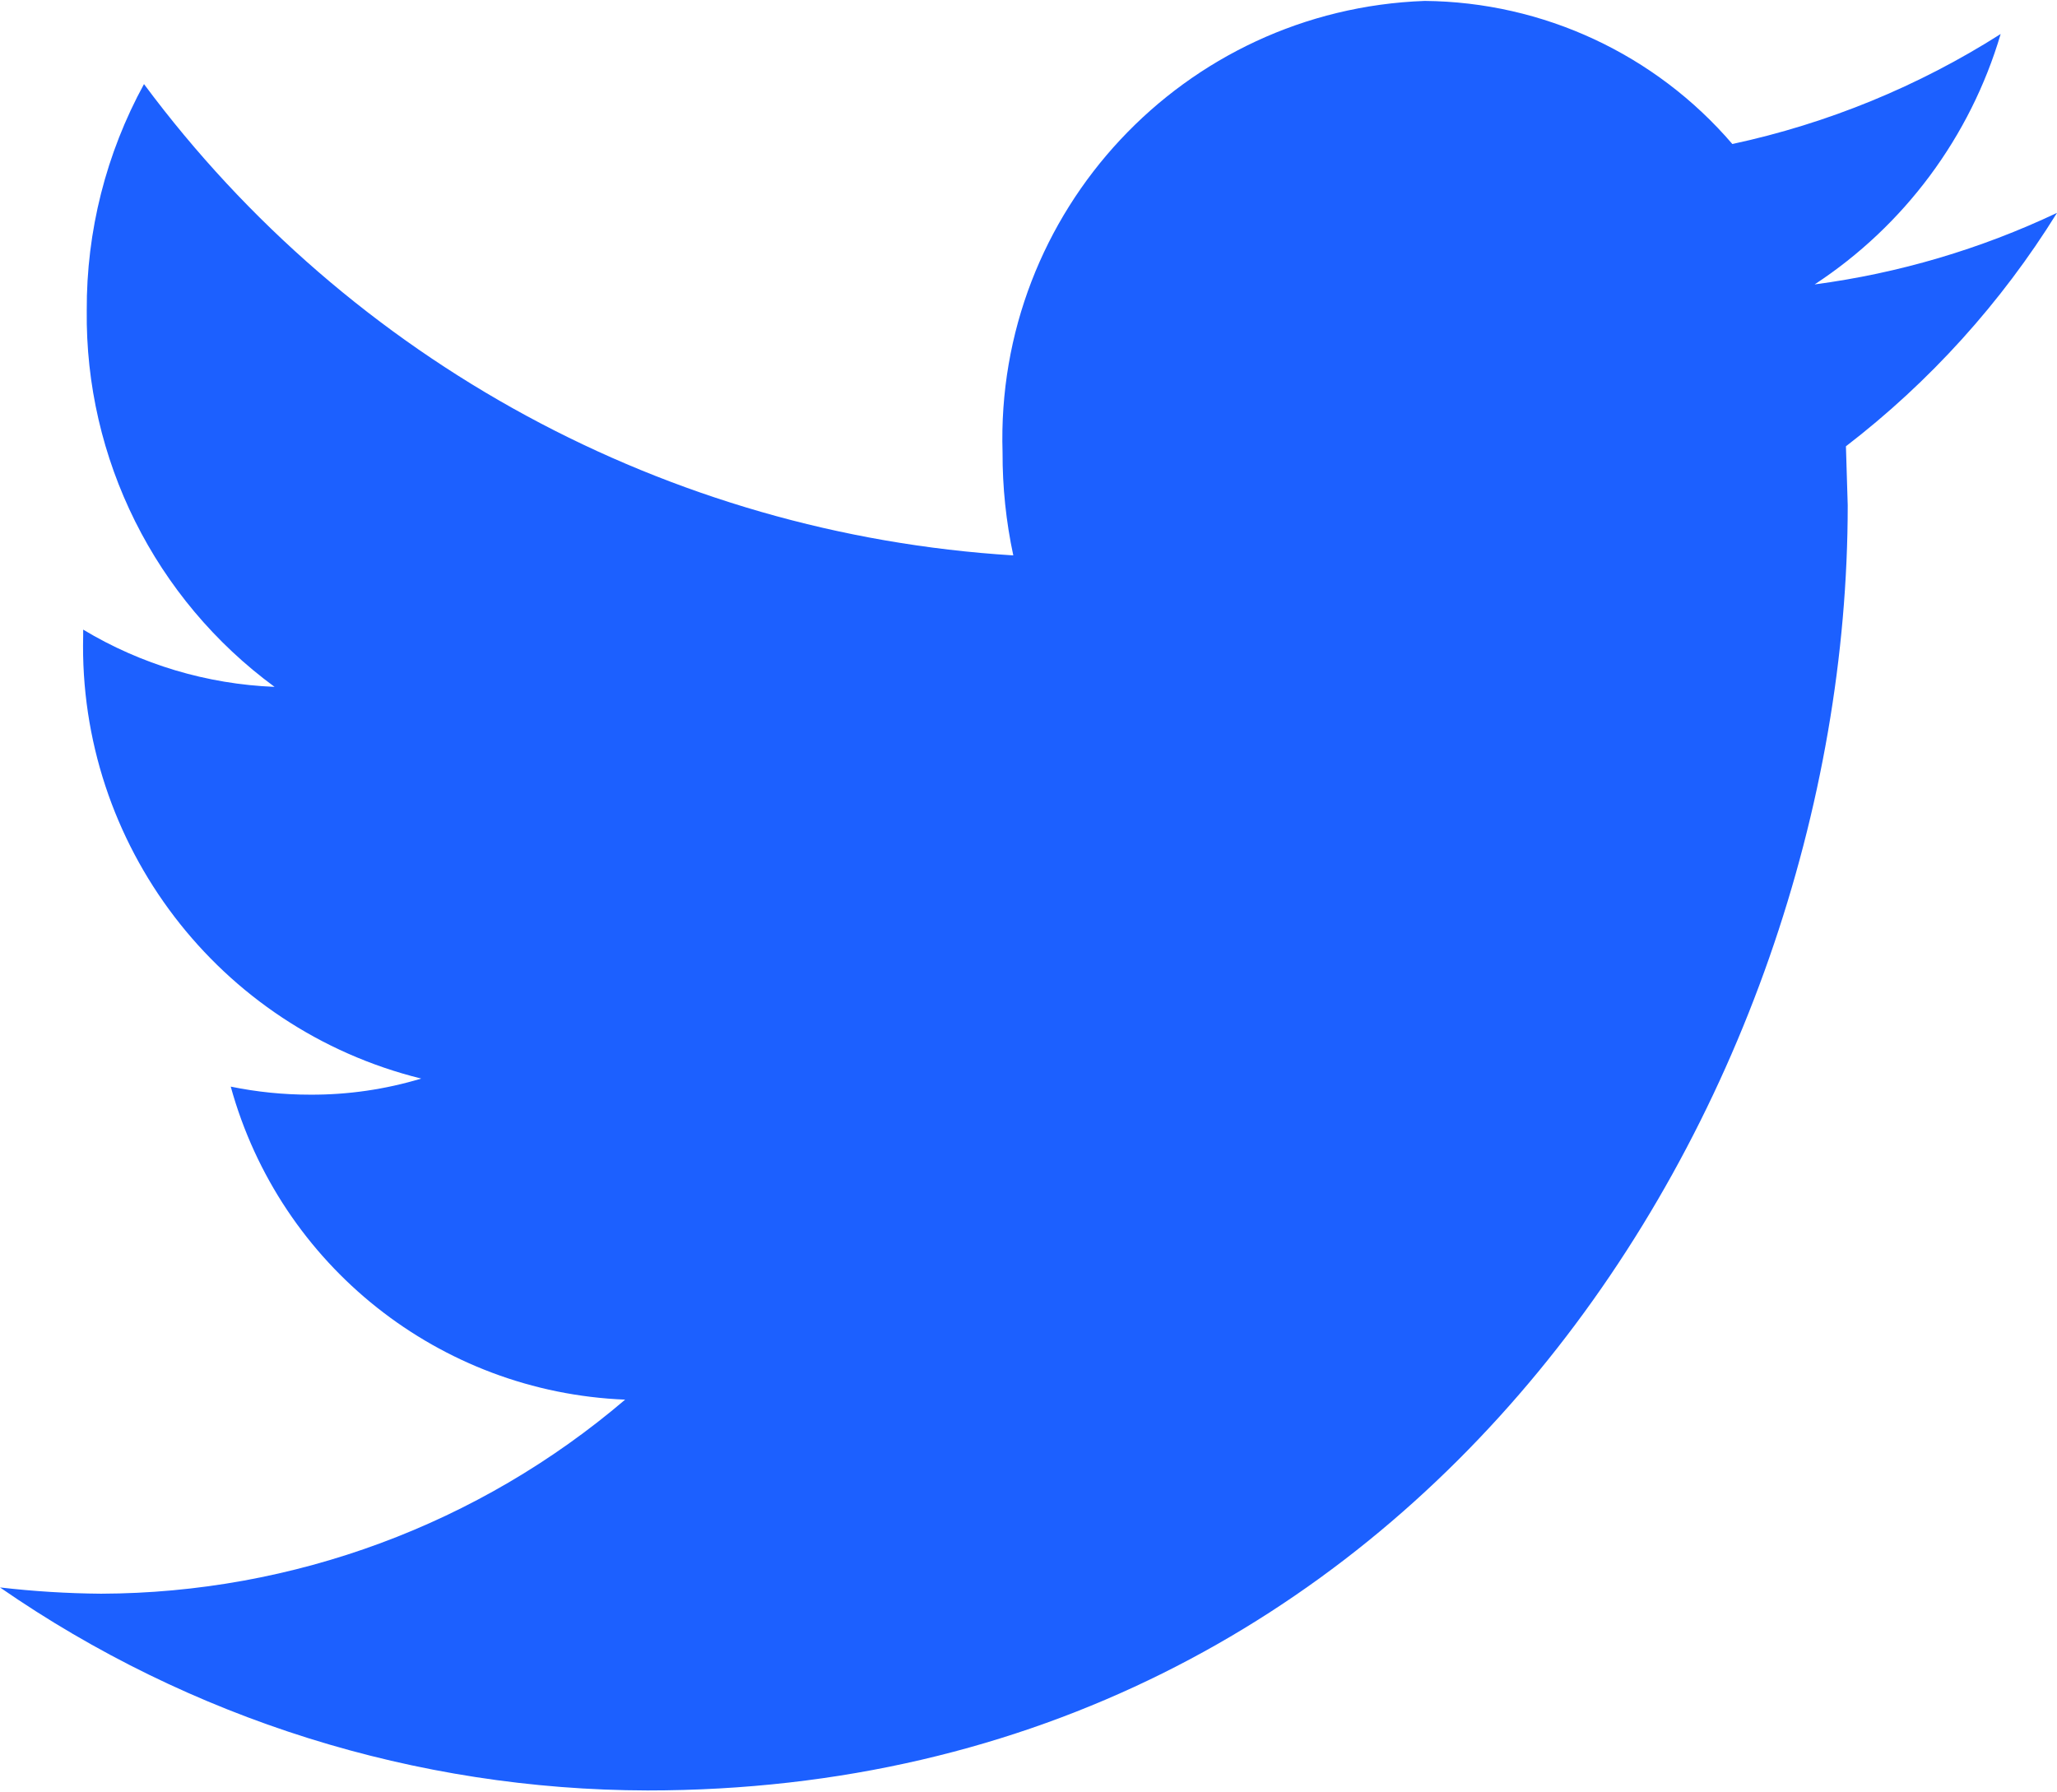
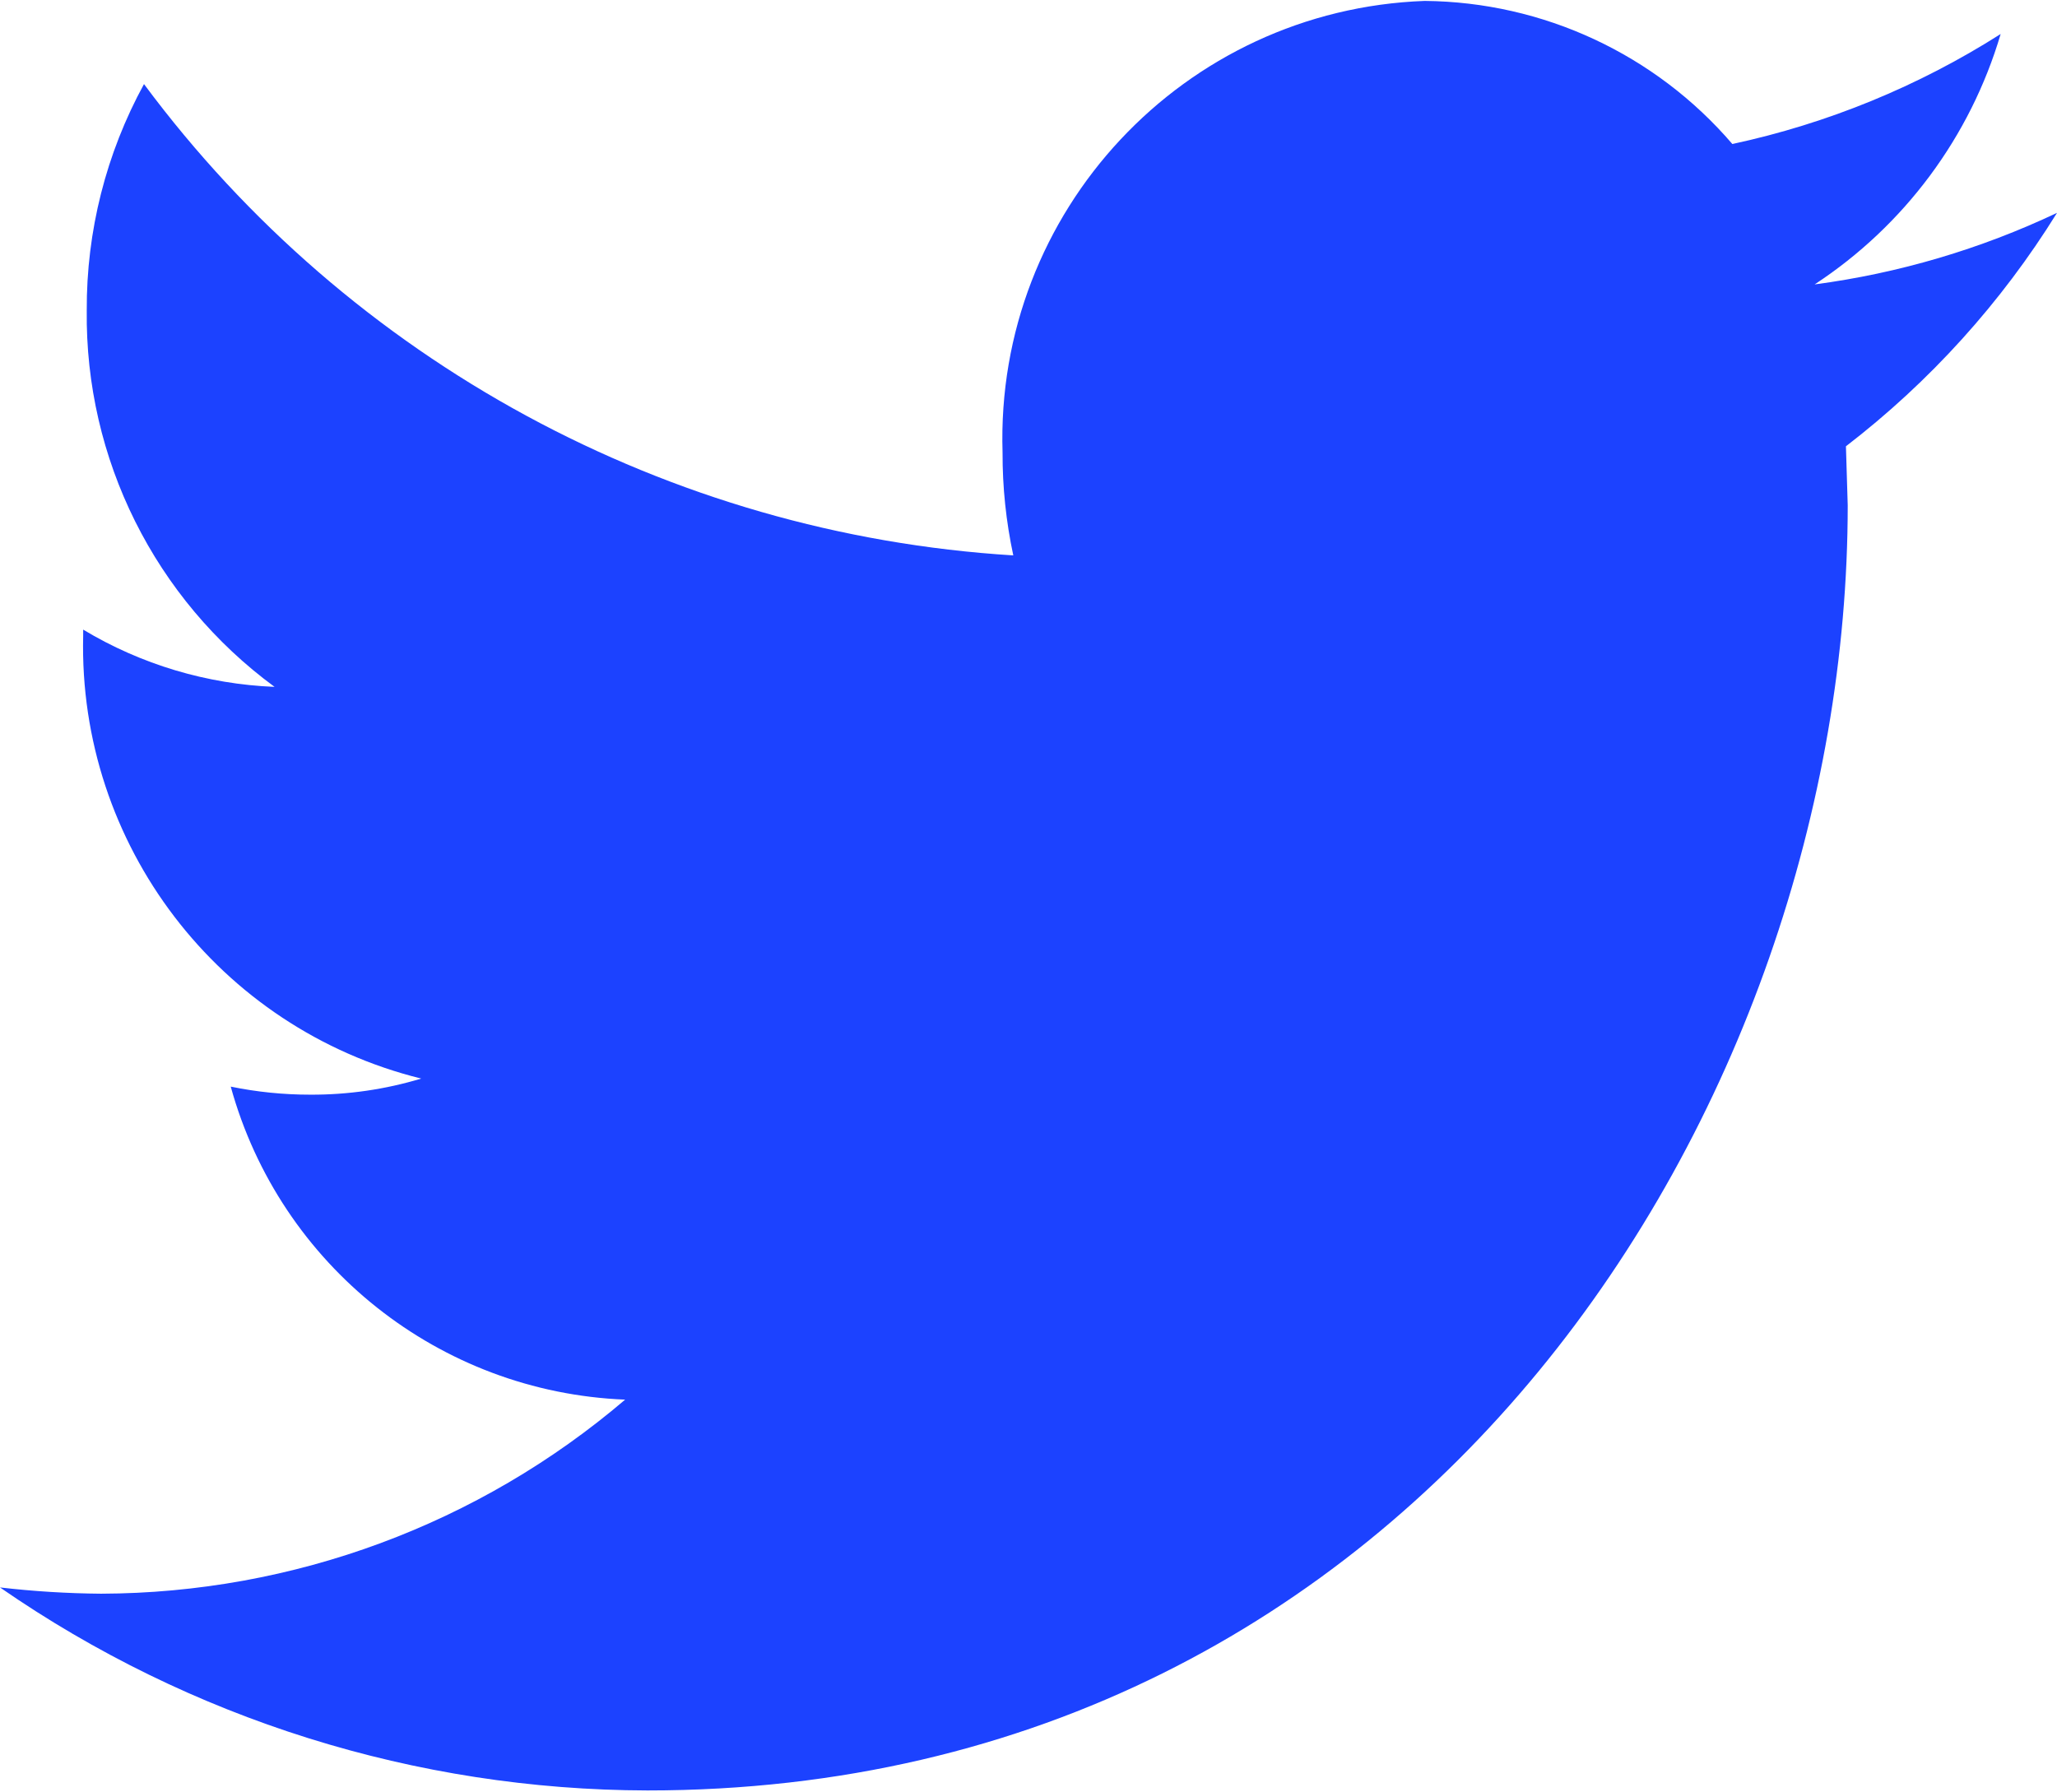
<svg xmlns="http://www.w3.org/2000/svg" width="23" viewBox="0 0 23 20.03">
  <defs>
    <style>
      .cls-1 {
-         fill: #1c60ff;
+         fill: #1c42ff;
        fill-rule: evenodd;
      }
    </style>
  </defs>
  <path id="twitter" class="cls-1" d="M1353.37,9832.35a9.185,9.185,0,0,1-3,1.23,4.586,4.586,0,0,0-3.44-1.6,4.9,4.9,0,0,0-4.72,5.05,5.4,5.4,0,0,0,.12,1.15,13.114,13.114,0,0,1-9.72-5.27,5.221,5.221,0,0,0-.64,2.53,5.147,5.147,0,0,0,2.1,4.21,4.5,4.5,0,0,1-2.14-.64v0.07a4.976,4.976,0,0,0,3.78,4.95,4.226,4.226,0,0,1-1.24.18,4.406,4.406,0,0,1-.89-0.09,4.773,4.773,0,0,0,4.41,3.5,9.07,9.07,0,0,1-5.86,2.17,10.546,10.546,0,0,1-1.13-.07,12.764,12.764,0,0,0,7.24,2.27c8.67,0,13.42-7.7,13.42-14.37l-0.02-.66a9.82,9.82,0,0,0,2.36-2.61,9.139,9.139,0,0,1-2.71.8A5.065,5.065,0,0,0,1353.37,9832.35Z" transform="translate(-1331 -9831.97)" />
</svg>
